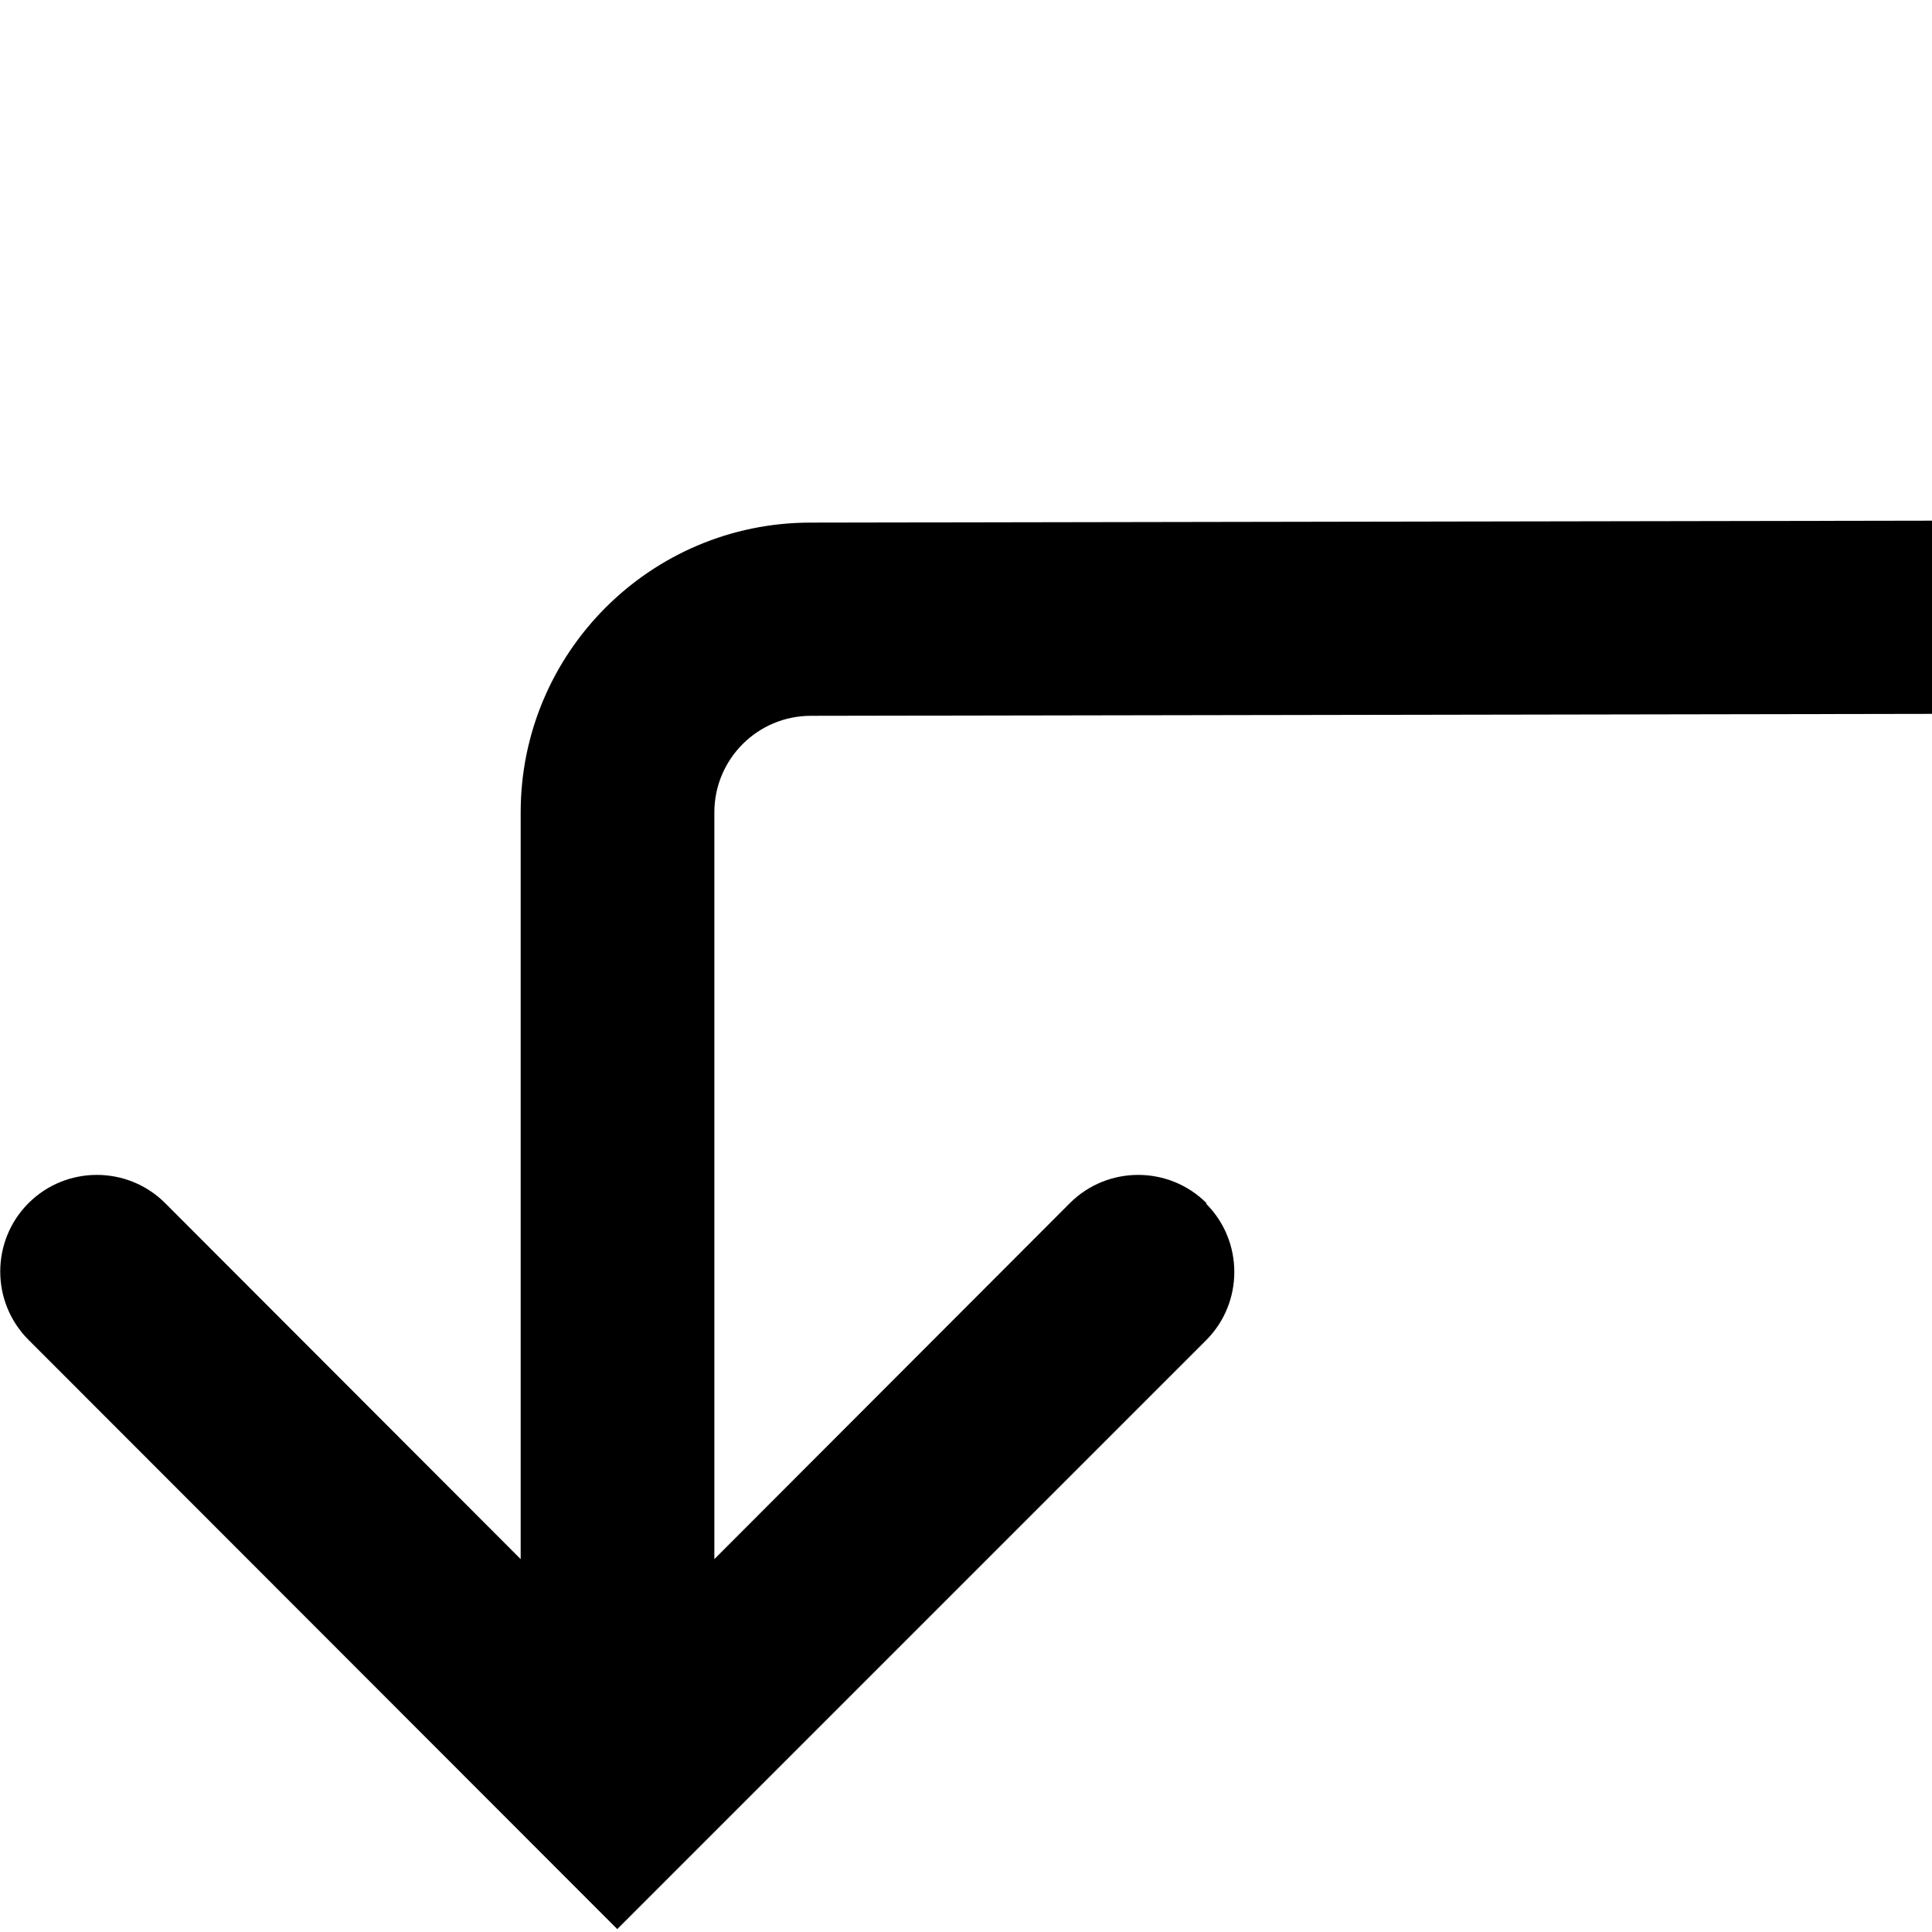
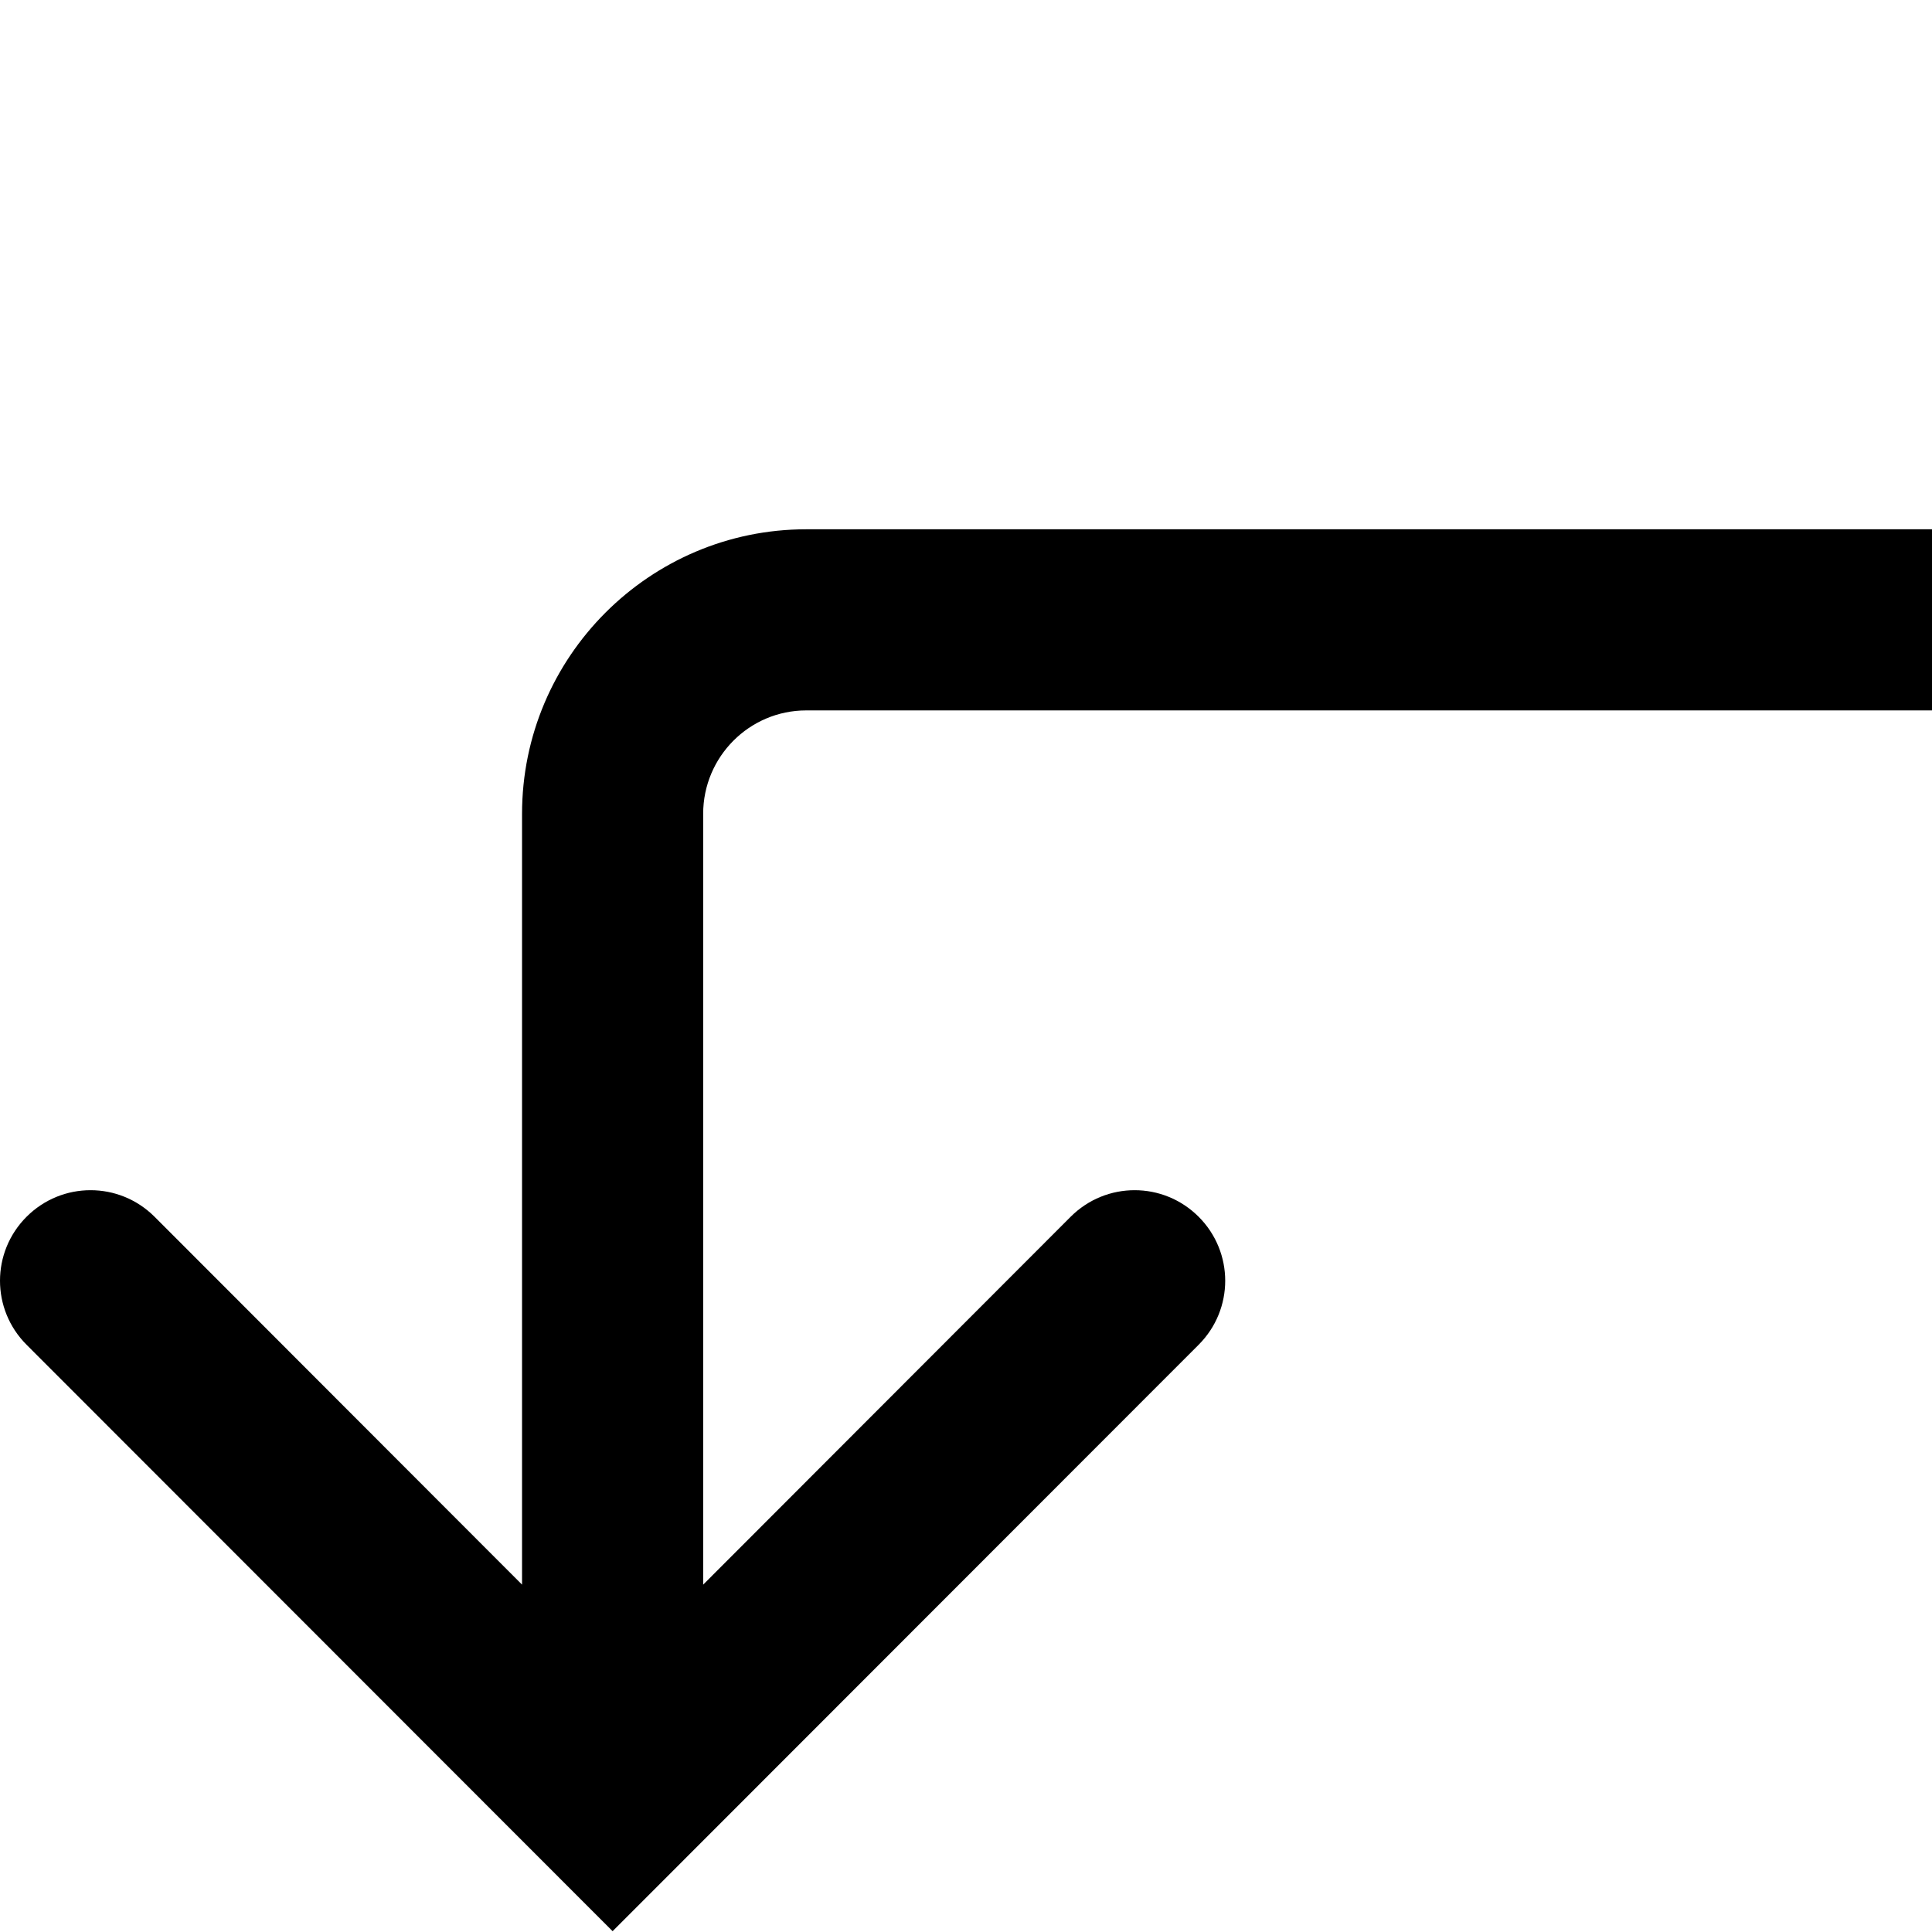
- <svg xmlns="http://www.w3.org/2000/svg" viewBox="0 0 40 40">
-   <path d="M24.97 24.92c.78.78.78 2.05 0 2.83L12.78 39.94.59 27.74c-.78-.78-.78-2.05 0-2.83s2.05-.78 2.83 0l7.36 7.37V16.82c0-3.31 2.69-6 6-6L40 10.78v4l-23.21.04a2 2 0 0 0-2 2v15.46l7.36-7.37c.78-.78 2.05-.78 2.83 0Z" />
+ <svg xmlns="http://www.w3.org/2000/svg" viewBox="0 0 48 48">
+   <path d="M17.47 20.22v19.15l9.13-9.14c.88-.88 2.3-.88 3.18 0s.88 2.3 0 3.18L15.22 47.98.66 33.41c-.88-.88-.88-2.3 0-3.18s2.3-.88 3.18 0l9.13 9.14V20.22c0-3.9 3.17-7.07 7.06-7.07H48v4.5H20.03c-1.41 0-2.56 1.15-2.56 2.57" />
</svg>
